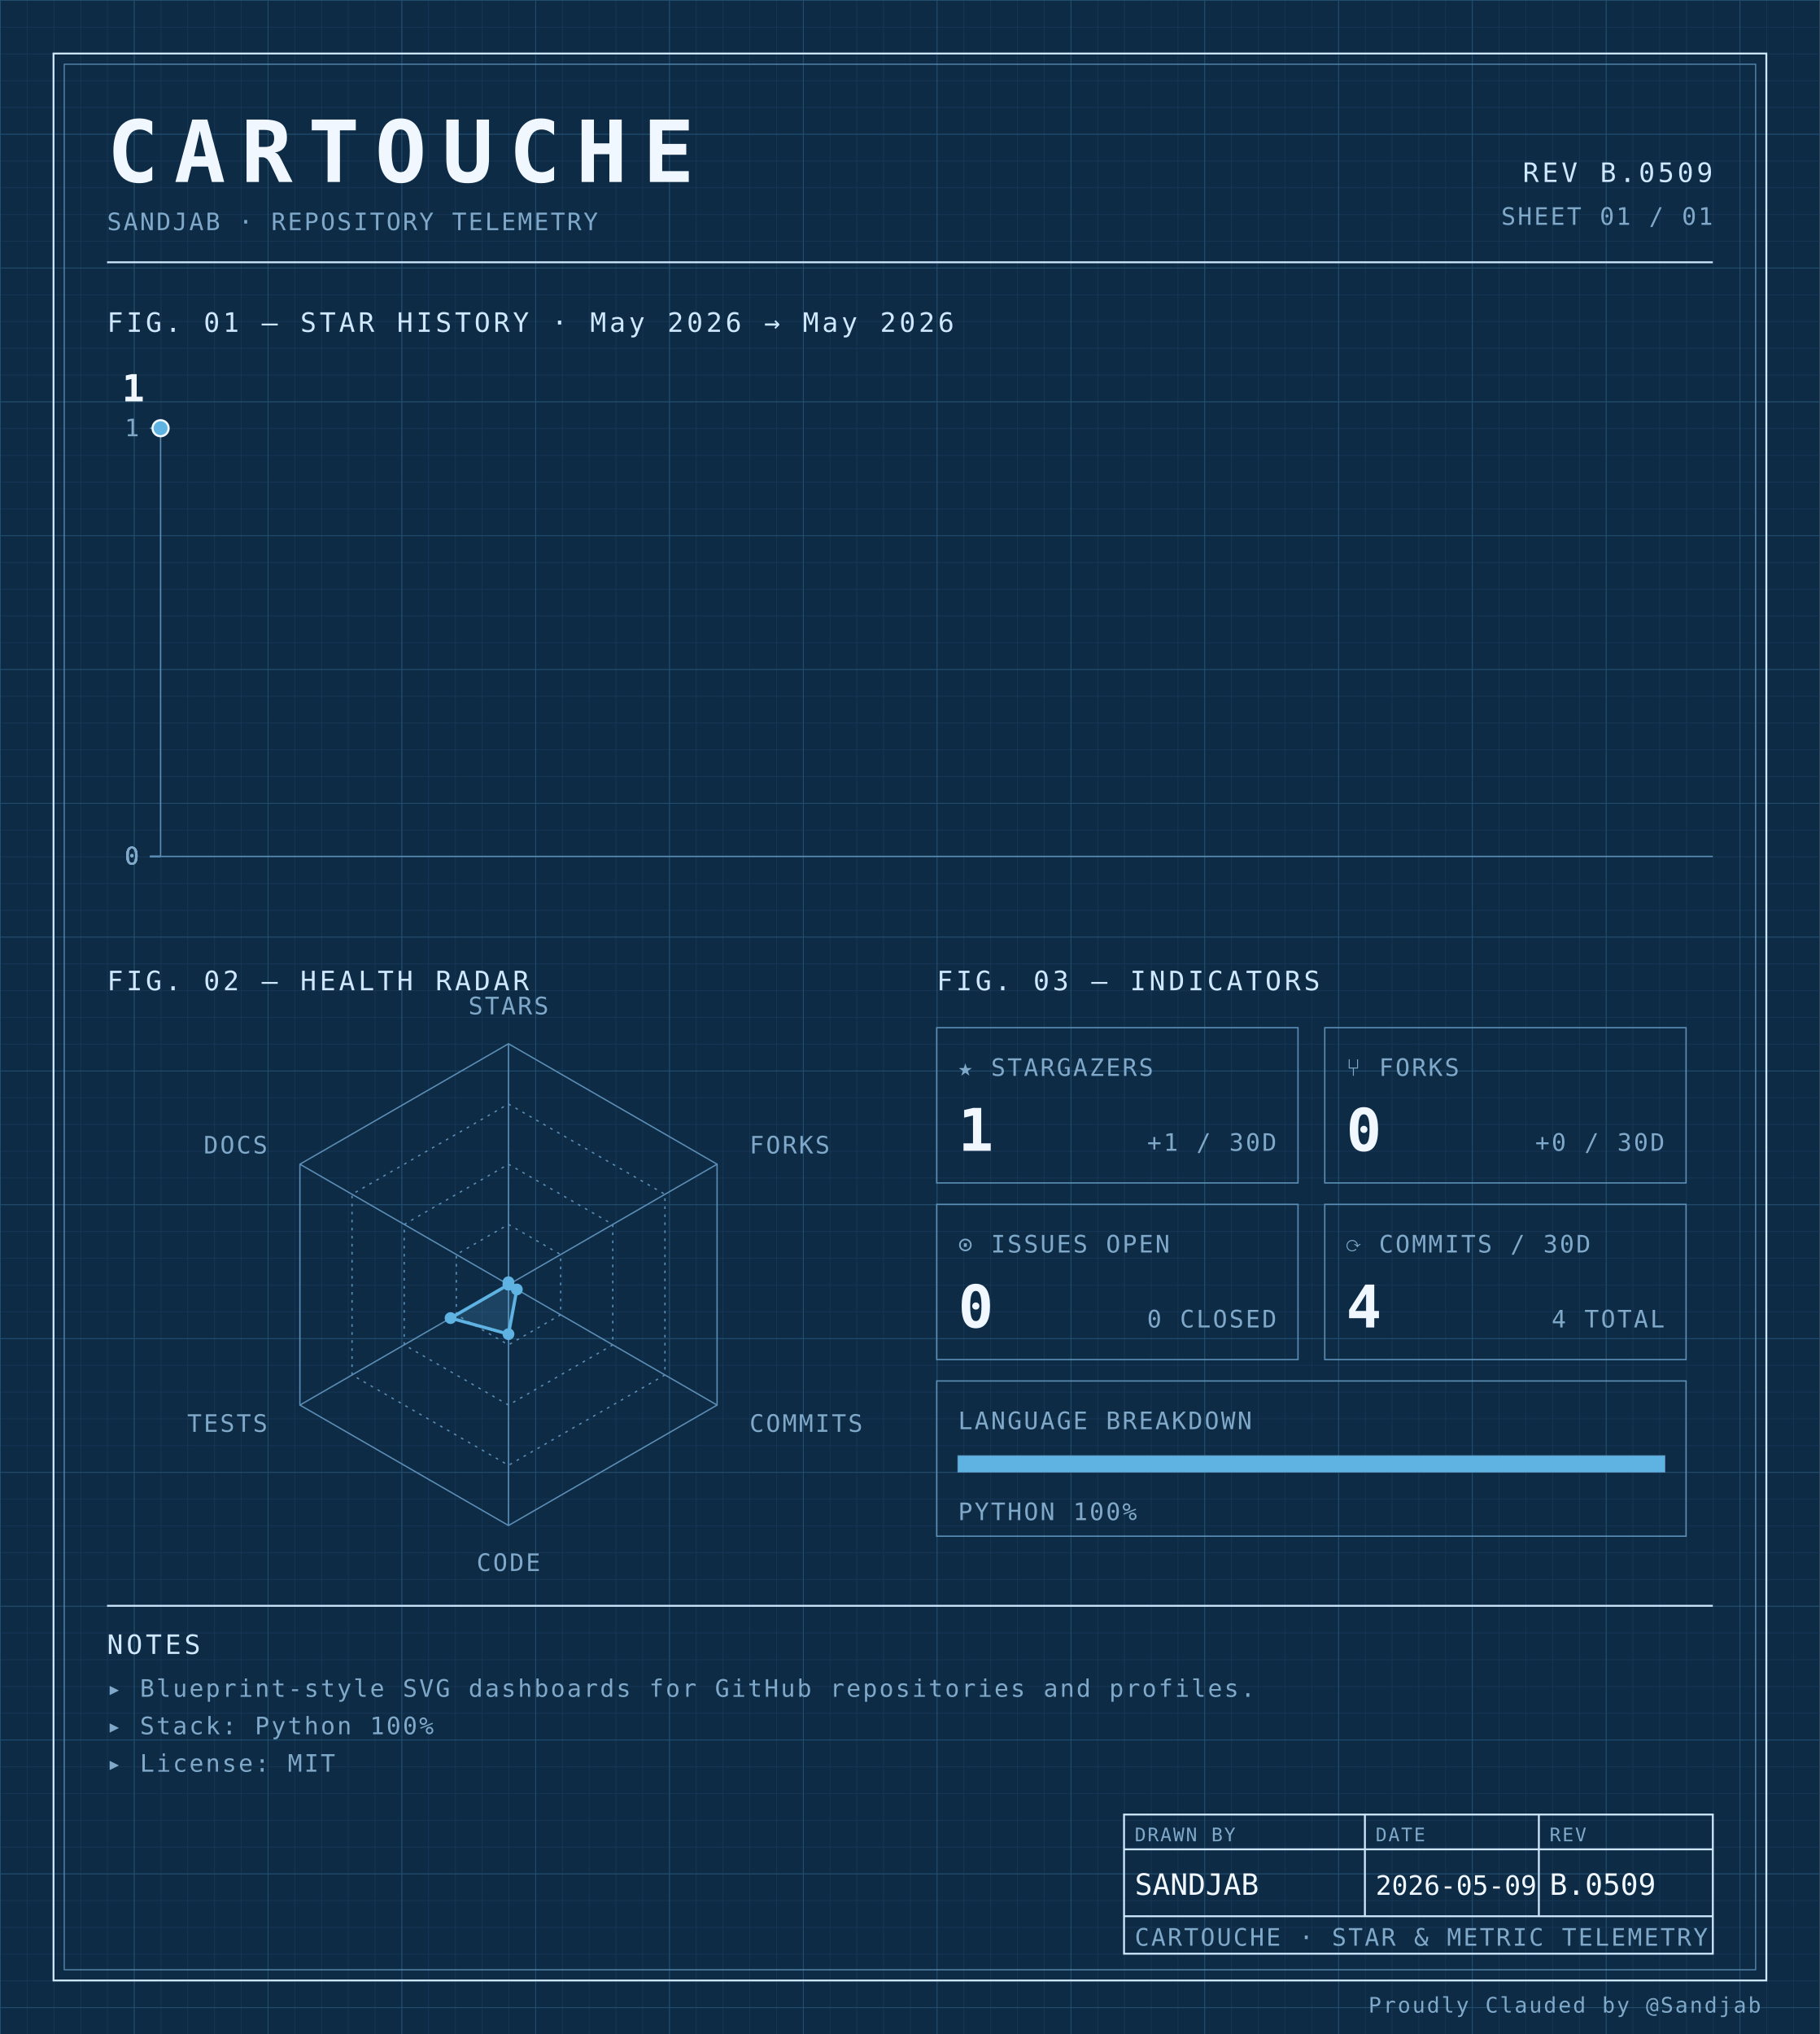
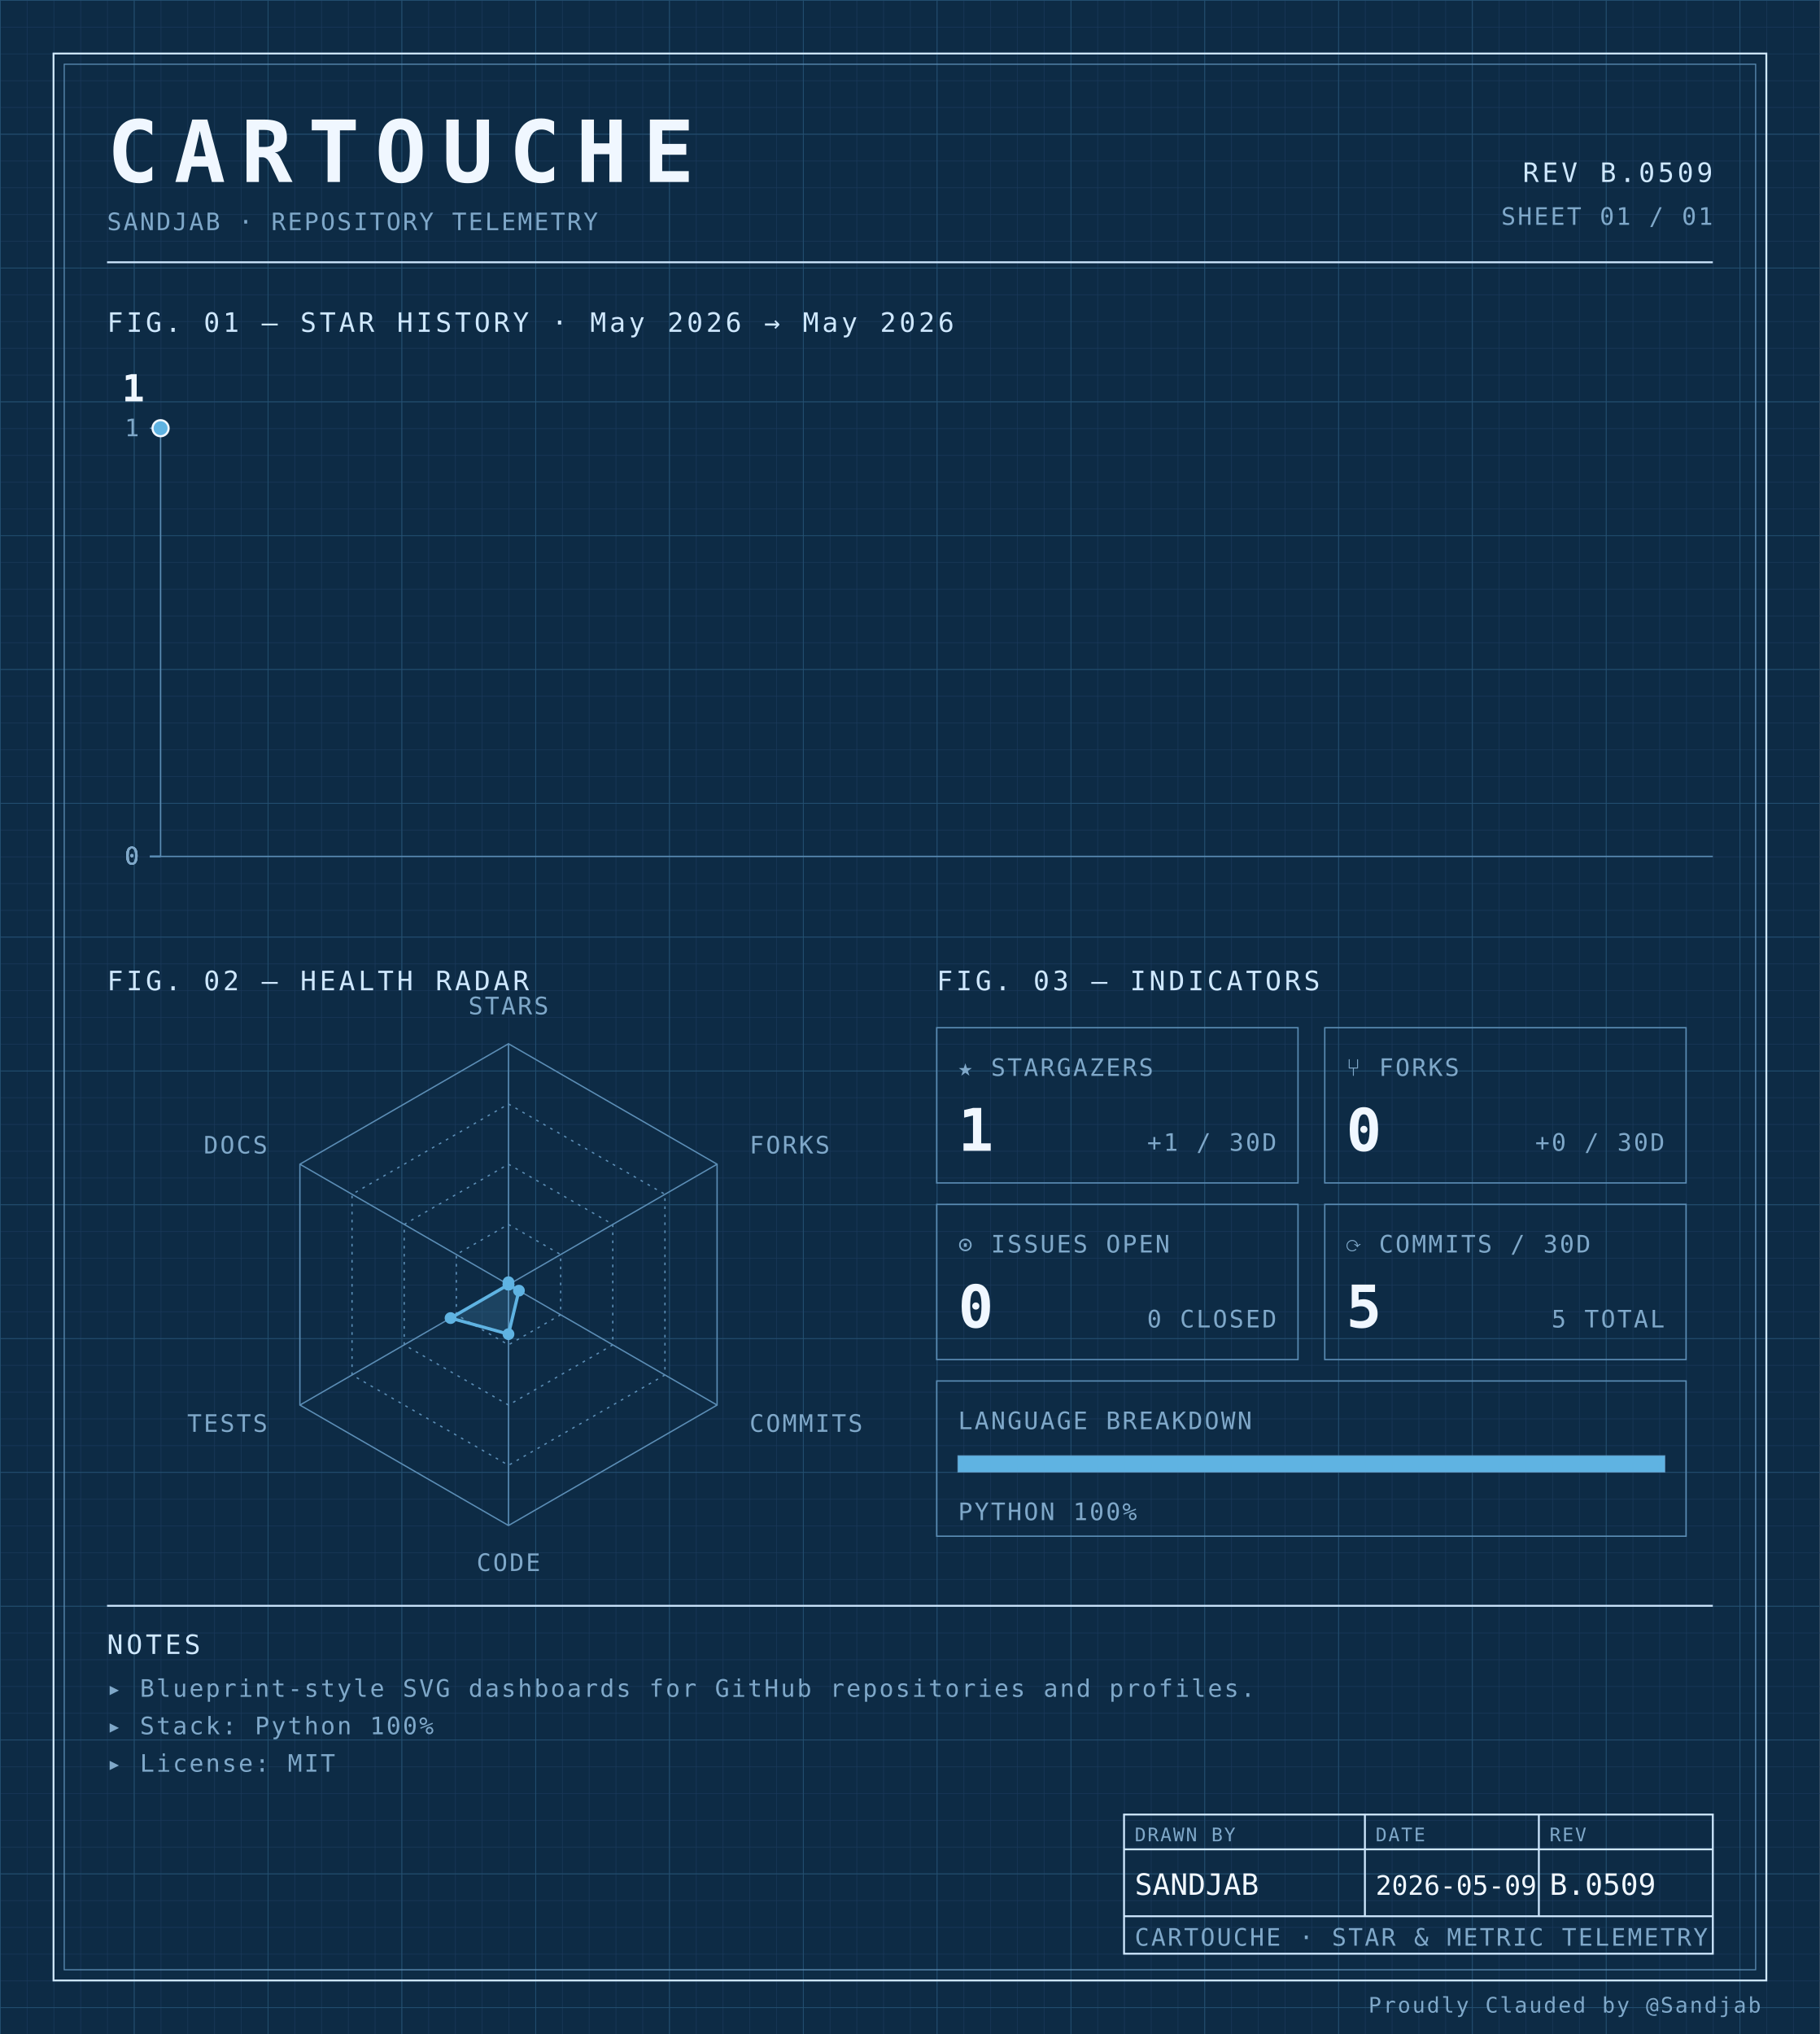
<svg xmlns="http://www.w3.org/2000/svg" width="100%" viewBox="0 0 680 760" role="img">
  <defs>
    <pattern id="grid-fine" width="10" height="10" patternUnits="userSpaceOnUse">
      <path d="M10 0H0V10" fill="none" stroke="#1a3a5c" stroke-width="0.4" />
    </pattern>
    <pattern id="grid-major" width="50" height="50" patternUnits="userSpaceOnUse">
      <path d="M50 0H0V50" fill="none" stroke="#245273" stroke-width="0.5" />
    </pattern>
  </defs>
  <rect x="0" y="0" width="680" height="760" fill="#0d2b45" />
  <rect x="0" y="0" width="680" height="760" fill="url(#grid-fine)" />
  <rect x="0" y="0" width="680" height="760" fill="url(#grid-major)" />
  <rect x="20" y="20" width="640" height="720" fill="none" stroke="#cfe8ff" stroke-width="0.7" />
  <rect x="24" y="24" width="632" height="712" fill="none" stroke="#5b8db5" stroke-width="0.4" />
  <text x="40" y="68" font-family="ui-monospace, 'SF Mono', 'JetBrains Mono', 'Cascadia Code', Consolas, monospace" font-size="32" font-weight="700" fill="#f0f7ff" text-anchor="start" letter-spacing="0.18em">CARTOUCHE</text>
  <text x="40" y="86" font-family="ui-monospace, 'SF Mono', 'JetBrains Mono', 'Cascadia Code', Consolas, monospace" font-size="9" font-weight="400" fill="#7fa8c9" text-anchor="start" letter-spacing="0.08em">SANDJAB · REPOSITORY TELEMETRY</text>
  <text x="640" y="68" font-family="ui-monospace, 'SF Mono', 'JetBrains Mono', 'Cascadia Code', Consolas, monospace" font-size="10" font-weight="400" fill="#cfe8ff" text-anchor="end" letter-spacing="0.12em">REV B.0509</text>
  <text x="640" y="84" font-family="ui-monospace, 'SF Mono', 'JetBrains Mono', 'Cascadia Code', Consolas, monospace" font-size="9" font-weight="400" fill="#7fa8c9" text-anchor="end" letter-spacing="0.08em">SHEET 01 / 01</text>
  <line x1="40" y1="98" x2="640" y2="98" stroke="#cfe8ff" stroke-width="0.7" />
  <text x="40" y="124" font-family="ui-monospace, 'SF Mono', 'JetBrains Mono', 'Cascadia Code', Consolas, monospace" font-size="10" font-weight="400" fill="#cfe8ff" text-anchor="start" letter-spacing="0.12em">FIG. 01 — STAR HISTORY · May 2026 → May 2026</text>
  <line x1="60" y1="160" x2="60" y2="320" stroke="#5b8db5" stroke-width="0.5" />
  <line x1="60" y1="320" x2="640" y2="320" stroke="#5b8db5" stroke-width="0.5" />
  <line x1="56" y1="320.0" x2="60" y2="320.0" stroke="#5b8db5" stroke-width="0.5" />
  <text x="52" y="323.0" font-family="ui-monospace, 'SF Mono', 'JetBrains Mono', 'Cascadia Code', Consolas, monospace" font-size="9" font-weight="400" fill="#7fa8c9" text-anchor="end" letter-spacing="0.08em">0</text>
  <line x1="56" y1="320.0" x2="60" y2="320.0" stroke="#5b8db5" stroke-width="0.5" />
  <text x="52" y="323.0" font-family="ui-monospace, 'SF Mono', 'JetBrains Mono', 'Cascadia Code', Consolas, monospace" font-size="9" font-weight="400" fill="#7fa8c9" text-anchor="end" letter-spacing="0.08em">0</text>
  <line x1="56" y1="320.0" x2="60" y2="320.0" stroke="#5b8db5" stroke-width="0.5" />
  <text x="52" y="323.0" font-family="ui-monospace, 'SF Mono', 'JetBrains Mono', 'Cascadia Code', Consolas, monospace" font-size="9" font-weight="400" fill="#7fa8c9" text-anchor="end" letter-spacing="0.08em">0</text>
  <line x1="56" y1="320.0" x2="60" y2="320.0" stroke="#5b8db5" stroke-width="0.5" />
  <text x="52" y="323.0" font-family="ui-monospace, 'SF Mono', 'JetBrains Mono', 'Cascadia Code', Consolas, monospace" font-size="9" font-weight="400" fill="#7fa8c9" text-anchor="end" letter-spacing="0.08em">0</text>
  <line x1="56" y1="160.0" x2="60" y2="160.0" stroke="#5b8db5" stroke-width="0.5" />
  <text x="52" y="163.0" font-family="ui-monospace, 'SF Mono', 'JetBrains Mono', 'Cascadia Code', Consolas, monospace" font-size="9" font-weight="400" fill="#7fa8c9" text-anchor="end" letter-spacing="0.08em">1</text>
  <path d="M 60.00,160.00 L 60.00,160.00" fill="none" stroke="#5fb3e2" stroke-width="1.4" stroke-linejoin="round" stroke-linecap="round" />
  <circle cx="60.0" cy="160.0" r="3" fill="#5fb3e2" stroke="#f0f7ff" stroke-width="0.8" />
  <text x="54.0" y="150.0" font-family="ui-monospace, 'SF Mono', 'JetBrains Mono', 'Cascadia Code', Consolas, monospace" font-size="14" font-weight="700" fill="#f0f7ff" text-anchor="end" letter-spacing="normal">1</text>
  <text x="40" y="370" font-family="ui-monospace, 'SF Mono', 'JetBrains Mono', 'Cascadia Code', Consolas, monospace" font-size="10" font-weight="400" fill="#cfe8ff" text-anchor="start" letter-spacing="0.12em">FIG. 02 — HEALTH RADAR</text>
  <g transform="translate(190 480)">
    <polygon points="0.00,-90.00 77.94,-45.00 77.94,45.00 0.00,90.00 -77.94,45.00 -77.94,-45.00" fill="none" stroke="#5b8db5" stroke-width="0.5" />
    <polygon points="0.00,-67.50 58.46,-33.75 58.46,33.75 0.00,67.50 -58.46,33.75 -58.46,-33.75" fill="none" stroke="#5b8db5" stroke-width="0.5" stroke-dasharray="1,2" />
    <polygon points="0.00,-45.00 38.97,-22.50 38.97,22.50 0.00,45.00 -38.97,22.50 -38.97,-22.50" fill="none" stroke="#5b8db5" stroke-width="0.5" stroke-dasharray="1,2" />
    <polygon points="0.00,-22.50 19.49,-11.25 19.49,11.25 0.00,22.50 -19.49,11.25 -19.49,-11.25" fill="none" stroke="#5b8db5" stroke-width="0.5" stroke-dasharray="1,2" />
    <line x1="0" y1="0" x2="0.00" y2="-90.00" stroke="#5b8db5" stroke-width="0.5" />
    <line x1="0" y1="0" x2="77.94" y2="-45.00" stroke="#5b8db5" stroke-width="0.5" />
    <line x1="0" y1="0" x2="77.94" y2="45.00" stroke="#5b8db5" stroke-width="0.5" />
    <line x1="0" y1="0" x2="0.00" y2="90.00" stroke="#5b8db5" stroke-width="0.5" />
    <line x1="0" y1="0" x2="-77.94" y2="45.00" stroke="#5b8db5" stroke-width="0.5" />
    <line x1="0" y1="0" x2="-77.94" y2="-45.00" stroke="#5b8db5" stroke-width="0.5" />
-     <polygon points="0.00,-0.90 0.00,0.00 3.12,1.80 0.00,18.50 -21.65,12.50 0.00,0.00" fill="#5fb3e2" fill-opacity="0.18" stroke="#5fb3e2" stroke-width="1.2" />
+     <polygon points="0.00,-0.90 0.00,0.00 3.90,2.25 0.00,18.50 -21.65,12.50 0.00,0.00" fill="#5fb3e2" fill-opacity="0.18" stroke="#5fb3e2" stroke-width="1.2" />
    <circle cx="0.00" cy="-0.90" r="2.2" fill="#5fb3e2" />
    <circle cx="0.00" cy="0.00" r="2.2" fill="#5fb3e2" />
-     <circle cx="3.12" cy="1.80" r="2.2" fill="#5fb3e2" />
+     <circle cx="3.90" cy="2.25" r="2.2" fill="#5fb3e2" />
    <circle cx="0.00" cy="18.50" r="2.2" fill="#5fb3e2" />
    <circle cx="-21.65" cy="12.50" r="2.2" fill="#5fb3e2" />
    <circle cx="0.00" cy="0.00" r="2.2" fill="#5fb3e2" />
    <text x="6.3681633555662356e-15" y="-101" font-family="ui-monospace, 'SF Mono', 'JetBrains Mono', 'Cascadia Code', Consolas, monospace" font-size="9" font-weight="400" fill="#7fa8c9" text-anchor="middle" letter-spacing="0.08em">STARS</text>
    <text x="90.067" y="-49" font-family="ui-monospace, 'SF Mono', 'JetBrains Mono', 'Cascadia Code', Consolas, monospace" font-size="9" font-weight="400" fill="#7fa8c9" text-anchor="start" letter-spacing="0.08em">FORKS</text>
    <text x="90.067" y="55" font-family="ui-monospace, 'SF Mono', 'JetBrains Mono', 'Cascadia Code', Consolas, monospace" font-size="9" font-weight="400" fill="#7fa8c9" text-anchor="start" letter-spacing="0.08em">COMMITS</text>
    <text x="6.3681633555662356e-15" y="107" font-family="ui-monospace, 'SF Mono', 'JetBrains Mono', 'Cascadia Code', Consolas, monospace" font-size="9" font-weight="400" fill="#7fa8c9" text-anchor="middle" letter-spacing="0.08em">CODE</text>
    <text x="-90.067" y="55" font-family="ui-monospace, 'SF Mono', 'JetBrains Mono', 'Cascadia Code', Consolas, monospace" font-size="9" font-weight="400" fill="#7fa8c9" text-anchor="end" letter-spacing="0.08em">TESTS</text>
    <text x="-90.067" y="-49" font-family="ui-monospace, 'SF Mono', 'JetBrains Mono', 'Cascadia Code', Consolas, monospace" font-size="9" font-weight="400" fill="#7fa8c9" text-anchor="end" letter-spacing="0.08em">DOCS</text>
  </g>
  <text x="350" y="370" font-family="ui-monospace, 'SF Mono', 'JetBrains Mono', 'Cascadia Code', Consolas, monospace" font-size="10" font-weight="400" fill="#cfe8ff" text-anchor="start" letter-spacing="0.12em">FIG. 03 — INDICATORS</text>
  <rect x="350" y="384" width="135" height="58" fill="none" stroke="#5b8db5" stroke-width="0.5" />
  <text x="358" y="402" font-family="ui-monospace, 'SF Mono', 'JetBrains Mono', 'Cascadia Code', Consolas, monospace" font-size="9" font-weight="400" fill="#7fa8c9" text-anchor="start" letter-spacing="0.08em">★ STARGAZERS</text>
  <text x="358" y="430" font-family="ui-monospace, 'SF Mono', 'JetBrains Mono', 'Cascadia Code', Consolas, monospace" font-size="22" font-weight="700" fill="#f0f7ff" text-anchor="start" letter-spacing="normal">1</text>
  <text x="477" y="430" font-family="ui-monospace, 'SF Mono', 'JetBrains Mono', 'Cascadia Code', Consolas, monospace" font-size="9" font-weight="400" fill="#7fa8c9" text-anchor="end" letter-spacing="0.08em">+1 / 30D</text>
  <rect x="495" y="384" width="135" height="58" fill="none" stroke="#5b8db5" stroke-width="0.5" />
  <text x="503" y="402" font-family="ui-monospace, 'SF Mono', 'JetBrains Mono', 'Cascadia Code', Consolas, monospace" font-size="9" font-weight="400" fill="#7fa8c9" text-anchor="start" letter-spacing="0.08em">⑂ FORKS</text>
  <text x="503" y="430" font-family="ui-monospace, 'SF Mono', 'JetBrains Mono', 'Cascadia Code', Consolas, monospace" font-size="22" font-weight="700" fill="#f0f7ff" text-anchor="start" letter-spacing="normal">0</text>
  <text x="622" y="430" font-family="ui-monospace, 'SF Mono', 'JetBrains Mono', 'Cascadia Code', Consolas, monospace" font-size="9" font-weight="400" fill="#7fa8c9" text-anchor="end" letter-spacing="0.08em">+0 / 30D</text>
  <rect x="350" y="450" width="135" height="58" fill="none" stroke="#5b8db5" stroke-width="0.5" />
  <text x="358" y="468" font-family="ui-monospace, 'SF Mono', 'JetBrains Mono', 'Cascadia Code', Consolas, monospace" font-size="9" font-weight="400" fill="#7fa8c9" text-anchor="start" letter-spacing="0.08em">⊙ ISSUES OPEN</text>
  <text x="358" y="496" font-family="ui-monospace, 'SF Mono', 'JetBrains Mono', 'Cascadia Code', Consolas, monospace" font-size="22" font-weight="700" fill="#f0f7ff" text-anchor="start" letter-spacing="normal">0</text>
  <text x="477" y="496" font-family="ui-monospace, 'SF Mono', 'JetBrains Mono', 'Cascadia Code', Consolas, monospace" font-size="9" font-weight="400" fill="#7fa8c9" text-anchor="end" letter-spacing="0.08em">0 CLOSED</text>
  <rect x="495" y="450" width="135" height="58" fill="none" stroke="#5b8db5" stroke-width="0.5" />
  <text x="503" y="468" font-family="ui-monospace, 'SF Mono', 'JetBrains Mono', 'Cascadia Code', Consolas, monospace" font-size="9" font-weight="400" fill="#7fa8c9" text-anchor="start" letter-spacing="0.08em">⟳ COMMITS / 30D</text>
-   <text x="503" y="496" font-family="ui-monospace, 'SF Mono', 'JetBrains Mono', 'Cascadia Code', Consolas, monospace" font-size="22" font-weight="700" fill="#f0f7ff" text-anchor="start" letter-spacing="normal">4</text>
-   <text x="622" y="496" font-family="ui-monospace, 'SF Mono', 'JetBrains Mono', 'Cascadia Code', Consolas, monospace" font-size="9" font-weight="400" fill="#7fa8c9" text-anchor="end" letter-spacing="0.08em">4 TOTAL</text>
+   <text x="503" y="496" font-family="ui-monospace, 'SF Mono', 'JetBrains Mono', 'Cascadia Code', Consolas, monospace" font-size="22" font-weight="700" fill="#f0f7ff" text-anchor="start" letter-spacing="normal">5</text>
+   <text x="622" y="496" font-family="ui-monospace, 'SF Mono', 'JetBrains Mono', 'Cascadia Code', Consolas, monospace" font-size="9" font-weight="400" fill="#7fa8c9" text-anchor="end" letter-spacing="0.08em">5 TOTAL</text>
  <rect x="350" y="516" width="280" height="58" fill="none" stroke="#5b8db5" stroke-width="0.5" />
  <text x="358" y="534" font-family="ui-monospace, 'SF Mono', 'JetBrains Mono', 'Cascadia Code', Consolas, monospace" font-size="9" font-weight="400" fill="#7fa8c9" text-anchor="start" letter-spacing="0.08em">LANGUAGE BREAKDOWN</text>
  <rect x="358" y="544" width="264" height="6" fill="none" stroke="#5b8db5" stroke-width="0.5" />
  <rect x="358" y="544" width="264.00" height="6" fill="#5fb3e2" />
  <text x="358" y="568" font-family="ui-monospace, 'SF Mono', 'JetBrains Mono', 'Cascadia Code', Consolas, monospace" font-size="9" font-weight="400" fill="#7fa8c9" text-anchor="start" letter-spacing="0.08em">PYTHON 100%</text>
  <line x1="40" y1="600" x2="640" y2="600" stroke="#cfe8ff" stroke-width="0.7" />
  <text x="40" y="618" font-family="ui-monospace, 'SF Mono', 'JetBrains Mono', 'Cascadia Code', Consolas, monospace" font-size="10" font-weight="400" fill="#cfe8ff" text-anchor="start" letter-spacing="0.12em">NOTES</text>
  <text x="40" y="634" font-family="ui-monospace, 'SF Mono', 'JetBrains Mono', 'Cascadia Code', Consolas, monospace" font-size="9" font-weight="400" fill="#7fa8c9" text-anchor="start" letter-spacing="0.08em">▸ Blueprint-style SVG dashboards for GitHub repositories and profiles.</text>
  <text x="40" y="648" font-family="ui-monospace, 'SF Mono', 'JetBrains Mono', 'Cascadia Code', Consolas, monospace" font-size="9" font-weight="400" fill="#7fa8c9" text-anchor="start" letter-spacing="0.08em">▸ Stack: Python 100%</text>
  <text x="40" y="662" font-family="ui-monospace, 'SF Mono', 'JetBrains Mono', 'Cascadia Code', Consolas, monospace" font-size="9" font-weight="400" fill="#7fa8c9" text-anchor="start" letter-spacing="0.08em">▸ License: MIT</text>
  <rect x="420" y="678" width="220" height="52" fill="none" stroke="#cfe8ff" stroke-width="0.7" />
  <line x1="420" y1="691" x2="640" y2="691" stroke="#cfe8ff" stroke-width="0.7" />
  <line x1="420" y1="716" x2="640" y2="716" stroke="#cfe8ff" stroke-width="0.7" />
  <line x1="510" y1="678" x2="510" y2="716" stroke="#cfe8ff" stroke-width="0.7" />
  <line x1="575" y1="678" x2="575" y2="716" stroke="#cfe8ff" stroke-width="0.7" />
  <text x="424" y="688" font-family="ui-monospace, 'SF Mono', 'JetBrains Mono', 'Cascadia Code', Consolas, monospace" font-size="7" font-weight="400" fill="#7fa8c9" text-anchor="start" letter-spacing="0.08em">DRAWN BY</text>
  <text x="514" y="688" font-family="ui-monospace, 'SF Mono', 'JetBrains Mono', 'Cascadia Code', Consolas, monospace" font-size="7" font-weight="400" fill="#7fa8c9" text-anchor="start" letter-spacing="0.08em">DATE</text>
  <text x="579" y="688" font-family="ui-monospace, 'SF Mono', 'JetBrains Mono', 'Cascadia Code', Consolas, monospace" font-size="7" font-weight="400" fill="#7fa8c9" text-anchor="start" letter-spacing="0.08em">REV</text>
  <text x="424" y="708" font-family="ui-monospace, 'SF Mono', 'JetBrains Mono', 'Cascadia Code', Consolas, monospace" font-size="11" font-weight="400" fill="#f0f7ff" text-anchor="start" letter-spacing="normal">SANDJAB</text>
  <text x="514" y="708" font-family="ui-monospace, 'SF Mono', 'JetBrains Mono', 'Cascadia Code', Consolas, monospace" font-size="10" font-weight="400" fill="#f0f7ff" text-anchor="start" letter-spacing="normal">2026-05-09</text>
  <text x="579" y="708" font-family="ui-monospace, 'SF Mono', 'JetBrains Mono', 'Cascadia Code', Consolas, monospace" font-size="11" font-weight="400" fill="#f0f7ff" text-anchor="start" letter-spacing="normal">B.0509</text>
  <text x="424" y="727" font-family="ui-monospace, 'SF Mono', 'JetBrains Mono', 'Cascadia Code', Consolas, monospace" font-size="9" font-weight="400" fill="#7fa8c9" text-anchor="start" letter-spacing="0.08em">CARTOUCHE · STAR &amp; METRIC TELEMETRY</text>
  <text x="658" y="752" font-family="ui-monospace, 'SF Mono', 'JetBrains Mono', 'Cascadia Code', Consolas, monospace" font-size="8" font-weight="400" fill="#7fa8c9" text-anchor="end" letter-spacing="0.08em">Proudly Clauded by @Sandjab</text>
</svg>
